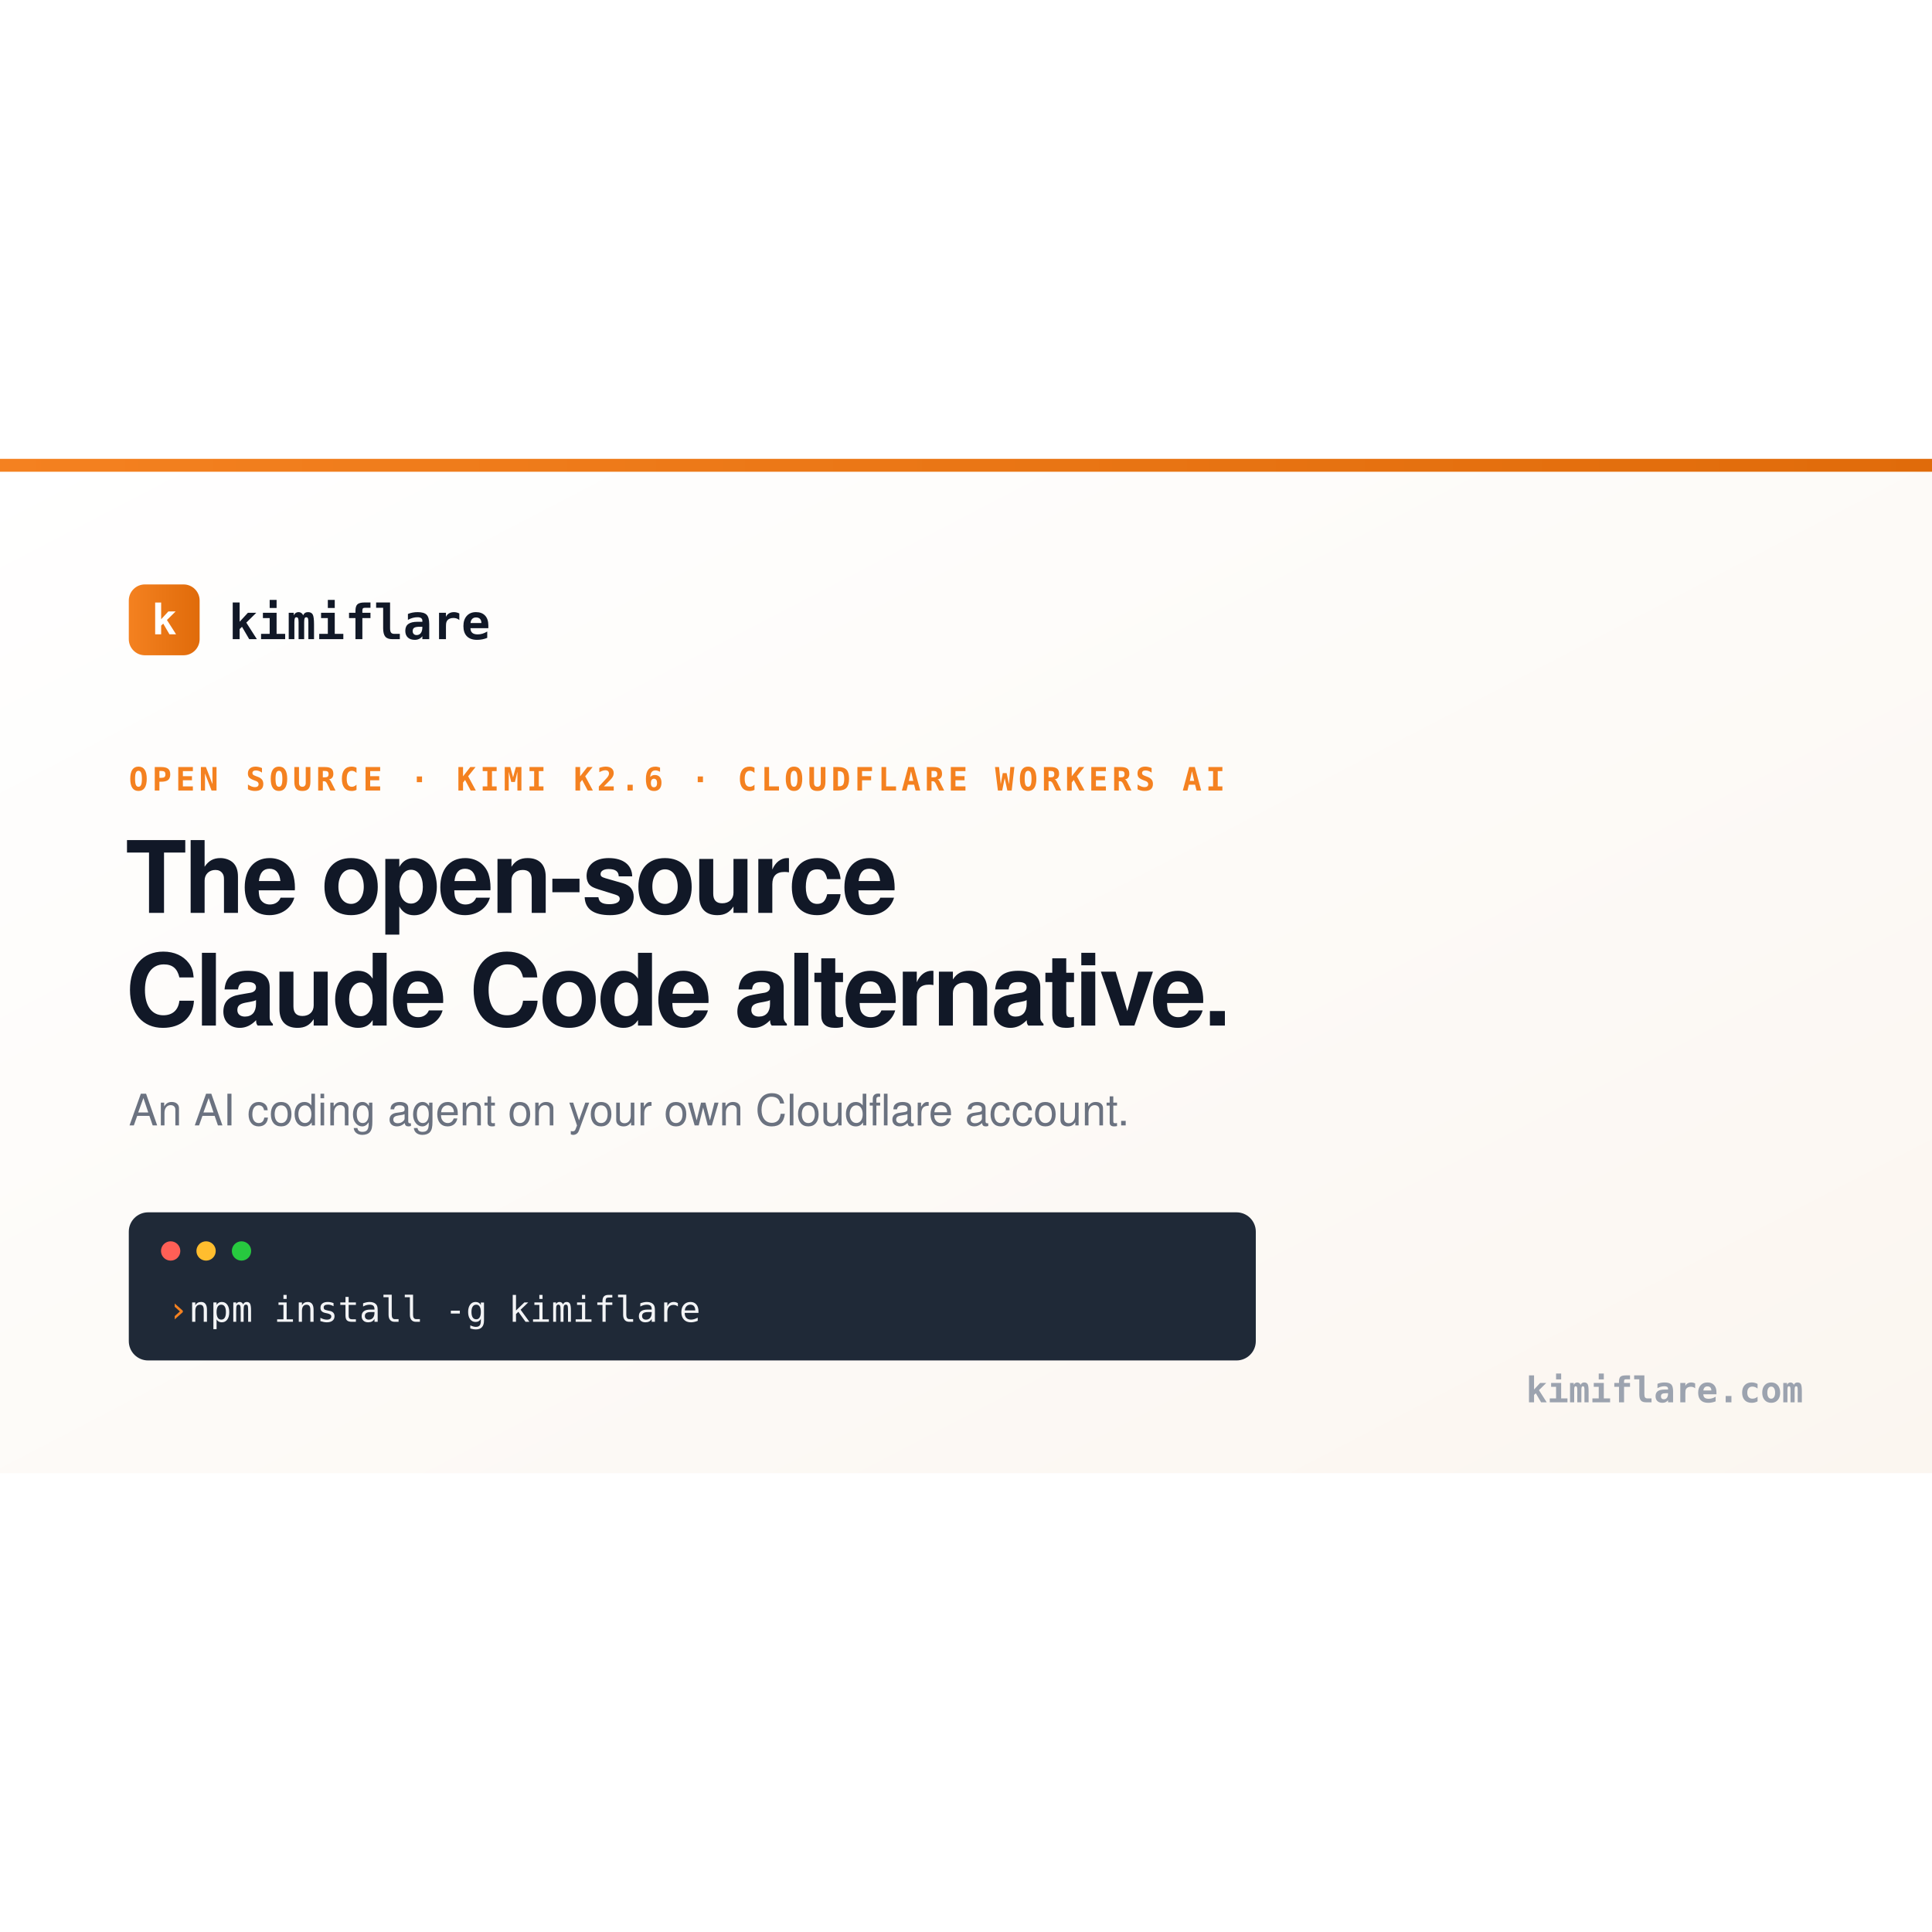
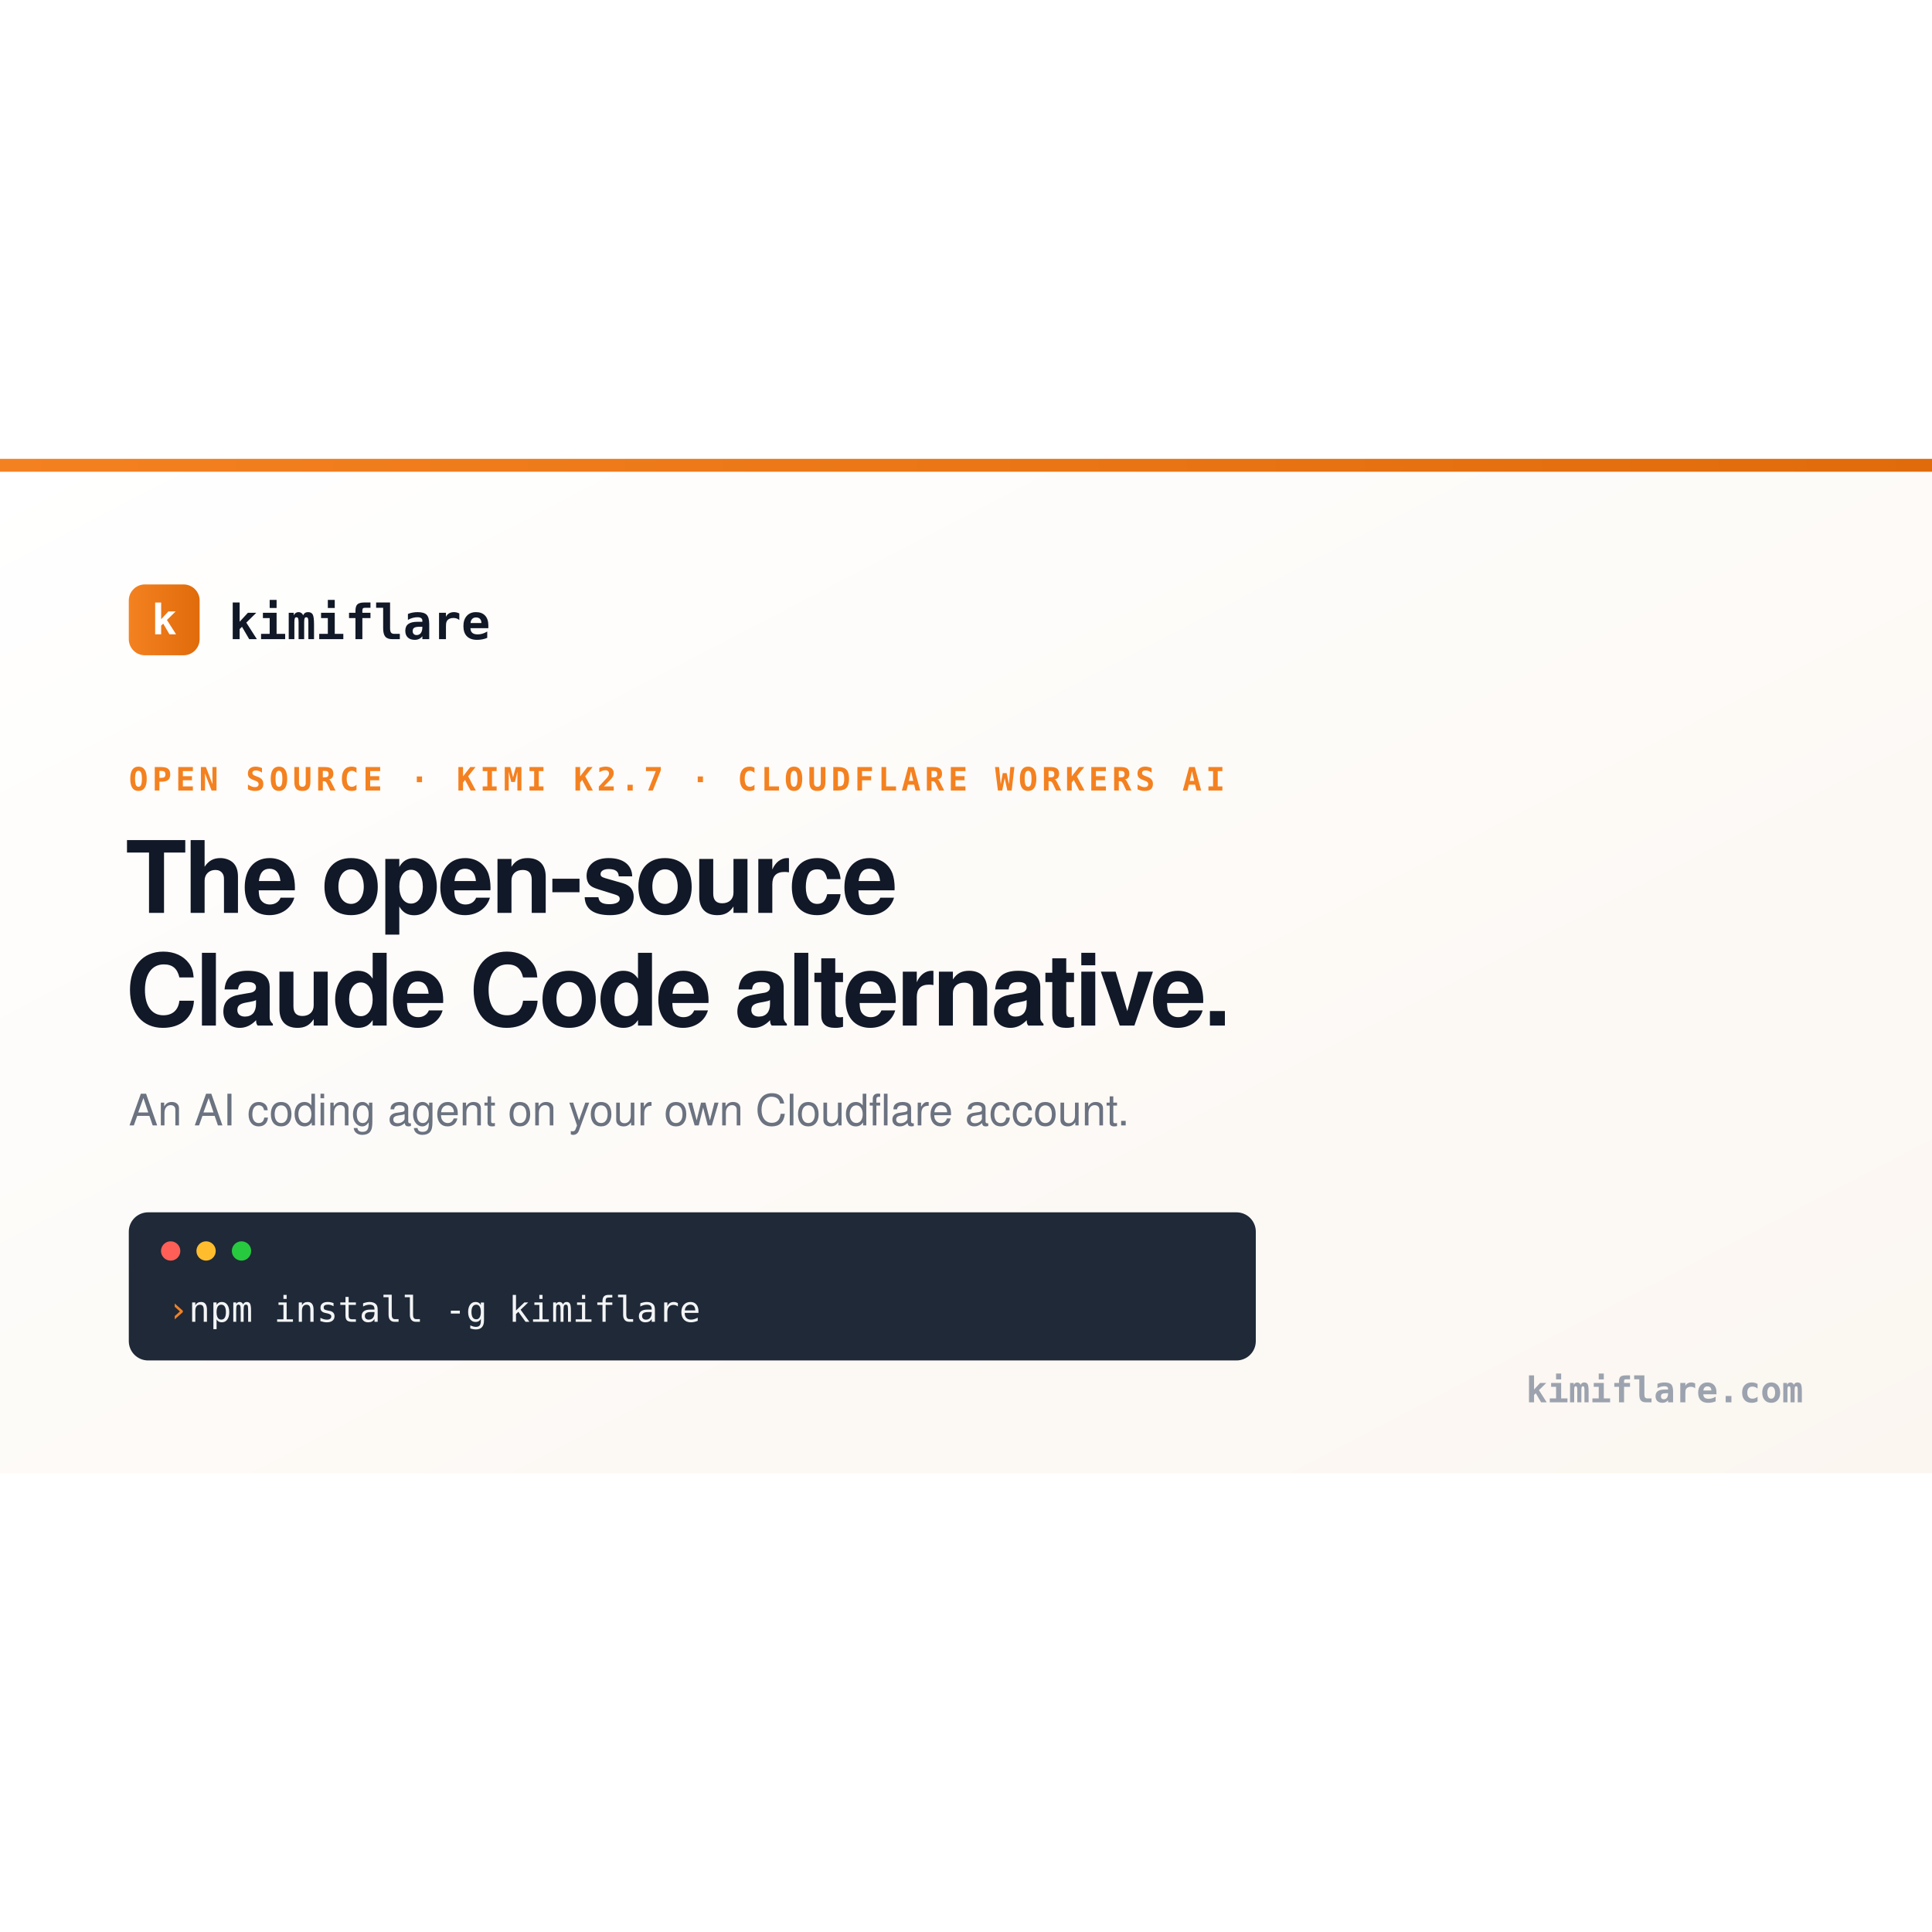
<svg xmlns="http://www.w3.org/2000/svg" width="1200" height="1200" viewBox="0 0 1200 1200" font-family="-apple-system, 'Helvetica Neue', Helvetica, Arial, sans-serif">
  <defs>
    <linearGradient id="bg" x1="0" y1="0" x2="1" y2="1">
      <stop offset="0" stop-color="#ffffff" />
      <stop offset="1" stop-color="#fbf6f0" />
    </linearGradient>
    <linearGradient id="accent" x1="0" y1="0" x2="1" y2="0">
      <stop offset="0" stop-color="#f48120" />
      <stop offset="1" stop-color="#e06b0a" />
    </linearGradient>
  </defs>
  <rect width="1200" height="1200" fill="#ffffff" />
  <g transform="translate(0,285)">
    <rect width="1200" height="630" fill="url(#bg)" />
    <rect width="1200" height="8" fill="url(#accent)" />
    <g transform="translate(80,82)">
      <rect x="0" y="-4" width="44" height="44" rx="10" fill="url(#accent)" />
      <text x="22" y="27" font-size="26" font-weight="700" fill="#ffffff" text-anchor="middle" font-family="'SF Mono', Menlo, monospace">k</text>
      <text x="62" y="30" font-size="30" font-weight="700" fill="#111827" font-family="'SF Mono', Menlo, monospace">kimiflare</text>
    </g>
-     <text x="80" y="206" font-size="20" font-weight="600" letter-spacing="2.5" fill="#f48120" font-family="'SF Mono', Menlo, monospace">OPEN SOURCE · KIMI K2.6 · CLOUDFLARE WORKERS AI</text>
+     <text x="80" y="206" font-size="20" font-weight="600" letter-spacing="2.5" fill="#f48120" font-family="'SF Mono', Menlo, monospace">OPEN SOURCE · KIMI K2.7 · CLOUDFLARE WORKERS AI</text>
    <text x="78" y="282" font-size="62" font-weight="800" fill="#111827" letter-spacing="-1.5">The open-source</text>
    <text x="78" y="352" font-size="62" font-weight="800" fill="#111827" letter-spacing="-1.5">Claude Code alternative.</text>
    <text x="80" y="414" font-size="27" font-weight="500" fill="#6b7280">An AI coding agent on your own Cloudflare account.</text>
    <g transform="translate(80,468)">
      <rect x="0" y="0" width="700" height="92" rx="12" fill="#1f2937" />
      <circle cx="26" cy="24" r="6" fill="#ff5f56" />
      <circle cx="48" cy="24" r="6" fill="#ffbd2e" />
      <circle cx="70" cy="24" r="6" fill="#27c93f" />
      <text x="24" y="68" font-size="22" font-family="'SF Mono', Menlo, monospace" fill="#f3f4f6">
        <tspan fill="#f48120">› </tspan>npm install -g kimiflare</text>
    </g>
    <text x="1120" y="586" font-size="22" font-weight="600" fill="#9ca3af" text-anchor="end" font-family="'SF Mono', Menlo, monospace">kimiflare.com</text>
  </g>
</svg>
